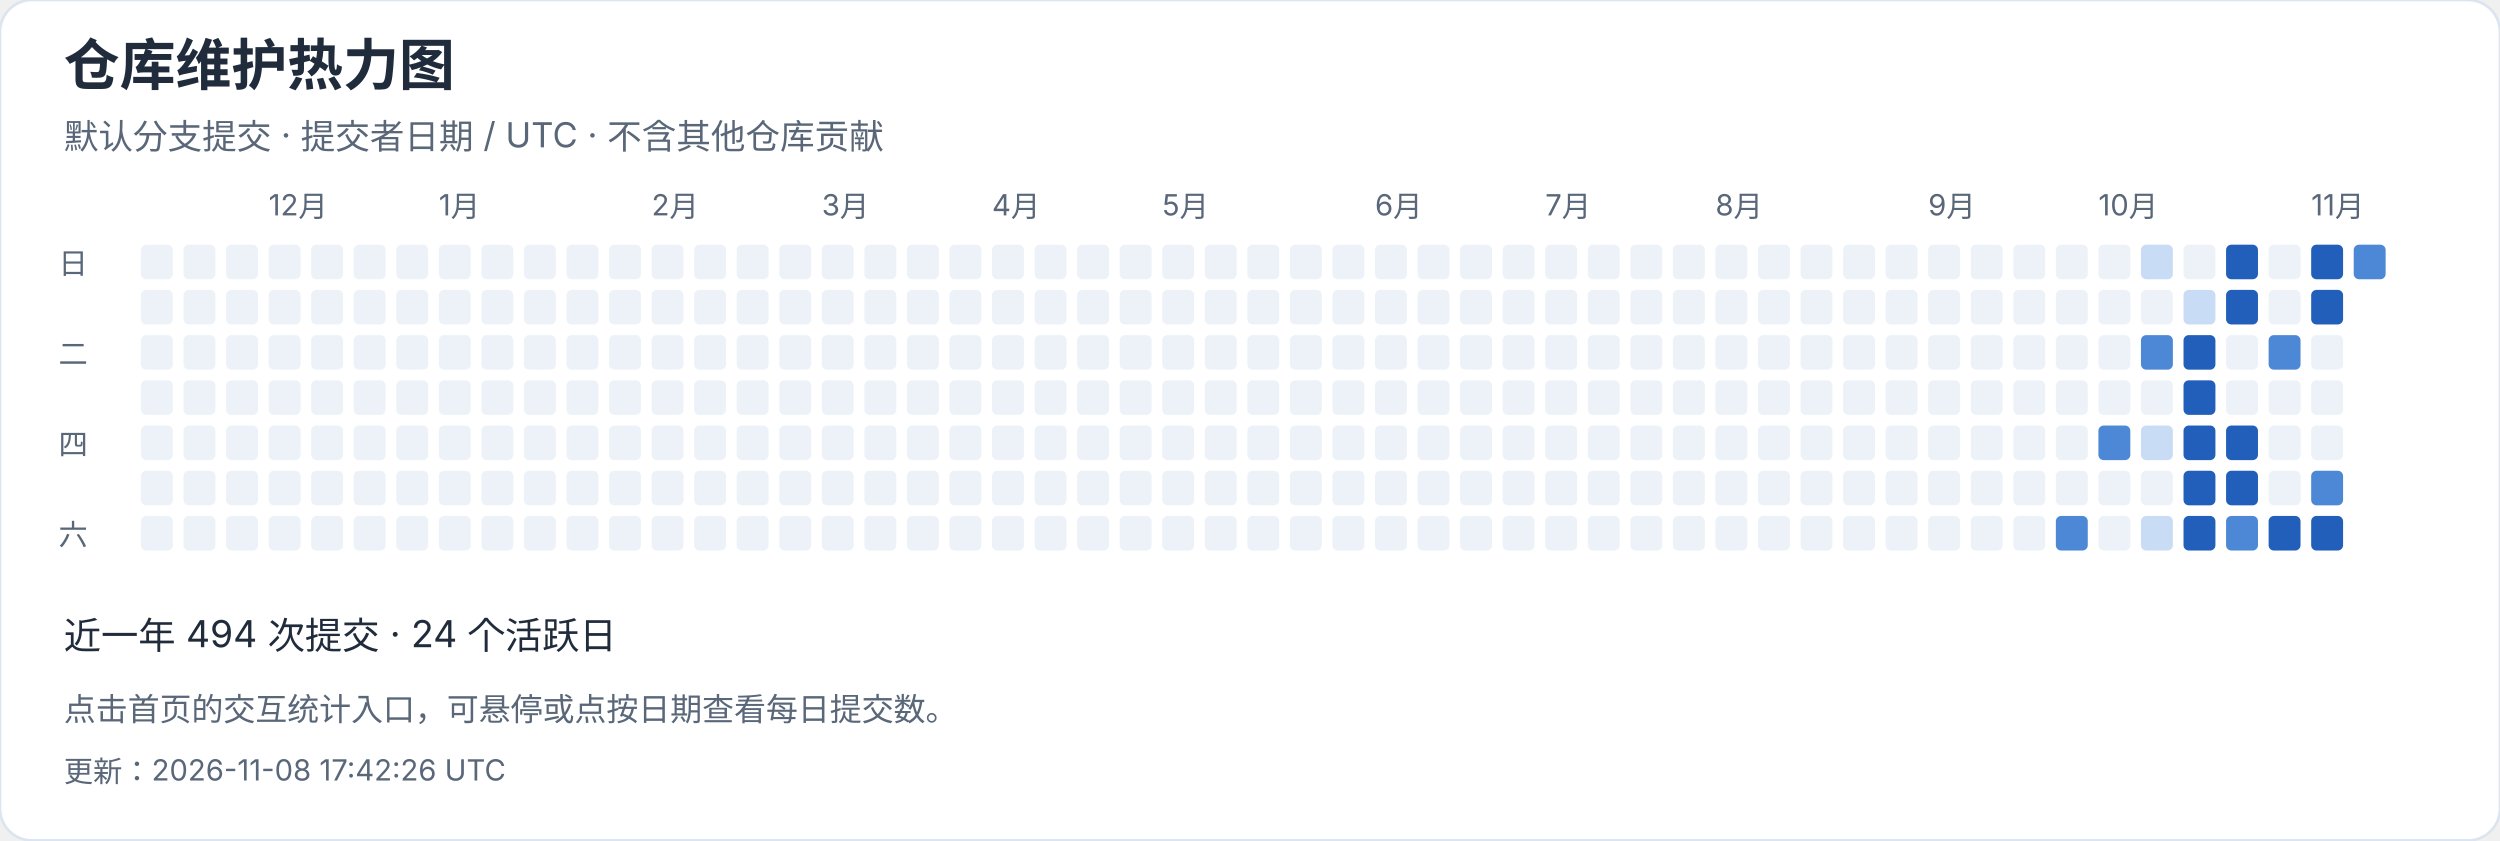
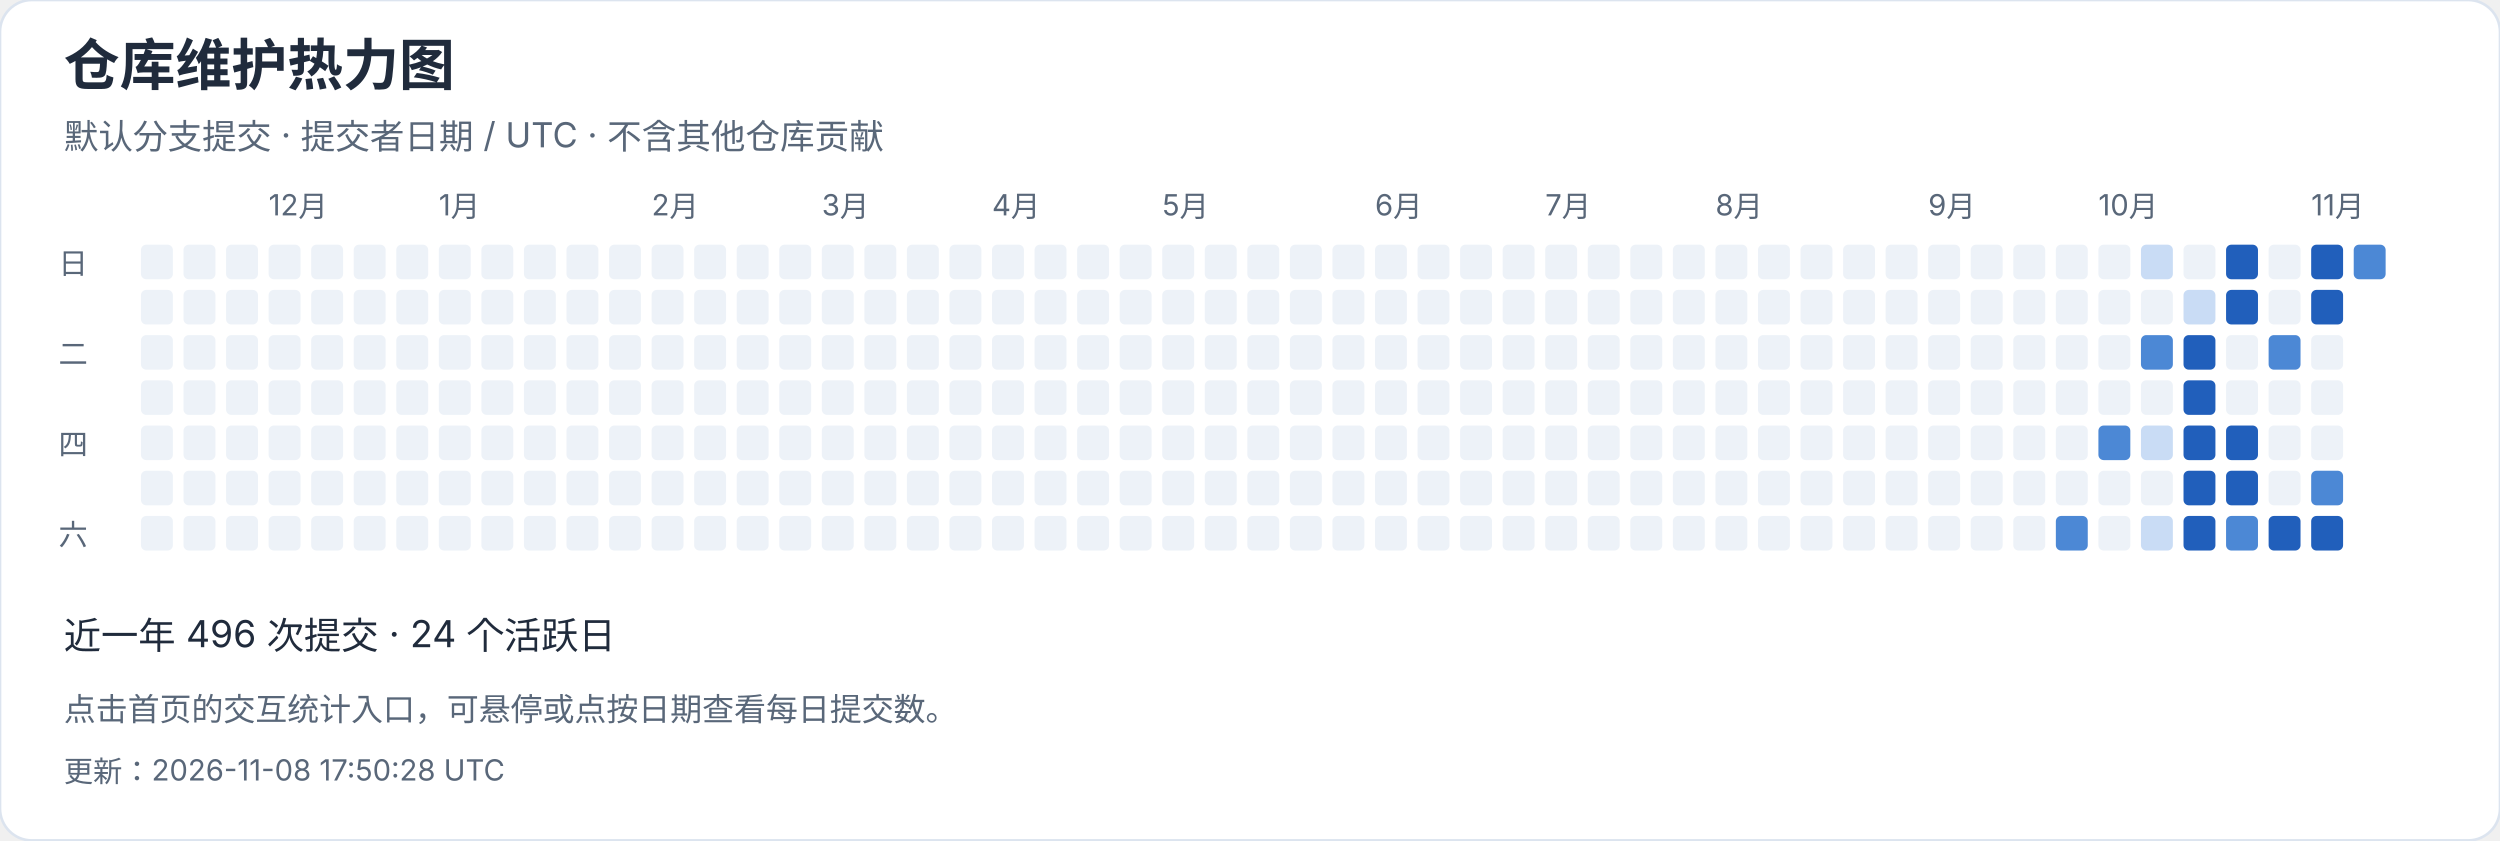
<svg xmlns="http://www.w3.org/2000/svg" width="940" height="316" viewBox="0 0 940 316" role="img" aria-label="仓库维护热力图">
  <style>text{font-family:-apple-system,BlinkMacSystemFont,"Segoe UI","PingFang SC","Microsoft YaHei",sans-serif;font-variant-numeric:tabular-nums}</style>
  <rect width="940" height="316" rx="12" fill="white" stroke="#dce4ef" />
  <text x="24" y="32" font-size="21" fill="#202b3c" font-weight="650" text-anchor="start">仓库维护热力图</text>
  <text x="24" y="56" font-size="13" fill="#596779" font-weight="400" text-anchor="start">默认分支提交 · 提交者日期 / UTC · 不含其他仓库贡献</text>
  <rect x="53" y="92" width="12" height="13" rx="2" fill="#edf2f8" />
  <rect x="53" y="109" width="12" height="13" rx="2" fill="#edf2f8" />
  <rect x="53" y="126" width="12" height="13" rx="2" fill="#edf2f8" />
  <rect x="53" y="143" width="12" height="13" rx="2" fill="#edf2f8" />
  <rect x="53" y="160" width="12" height="13" rx="2" fill="#edf2f8" />
  <rect x="53" y="177" width="12" height="13" rx="2" fill="#edf2f8" />
  <rect x="53" y="194" width="12" height="13" rx="2" fill="#edf2f8" />
  <rect x="69" y="92" width="12" height="13" rx="2" fill="#edf2f8" />
  <rect x="69" y="109" width="12" height="13" rx="2" fill="#edf2f8" />
  <rect x="69" y="126" width="12" height="13" rx="2" fill="#edf2f8" />
  <rect x="69" y="143" width="12" height="13" rx="2" fill="#edf2f8" />
  <rect x="69" y="160" width="12" height="13" rx="2" fill="#edf2f8" />
  <rect x="69" y="177" width="12" height="13" rx="2" fill="#edf2f8" />
  <rect x="69" y="194" width="12" height="13" rx="2" fill="#edf2f8" />
  <rect x="85" y="92" width="12" height="13" rx="2" fill="#edf2f8" />
  <rect x="85" y="109" width="12" height="13" rx="2" fill="#edf2f8" />
  <rect x="85" y="126" width="12" height="13" rx="2" fill="#edf2f8" />
  <rect x="85" y="143" width="12" height="13" rx="2" fill="#edf2f8" />
  <rect x="85" y="160" width="12" height="13" rx="2" fill="#edf2f8" />
  <rect x="85" y="177" width="12" height="13" rx="2" fill="#edf2f8" />
  <rect x="85" y="194" width="12" height="13" rx="2" fill="#edf2f8" />
  <rect x="101" y="92" width="12" height="13" rx="2" fill="#edf2f8" />
  <text x="101" y="81" font-size="11" fill="#596779" font-weight="400" text-anchor="start">12月</text>
  <rect x="101" y="109" width="12" height="13" rx="2" fill="#edf2f8" />
  <rect x="101" y="126" width="12" height="13" rx="2" fill="#edf2f8" />
  <rect x="101" y="143" width="12" height="13" rx="2" fill="#edf2f8" />
  <rect x="101" y="160" width="12" height="13" rx="2" fill="#edf2f8" />
  <rect x="101" y="177" width="12" height="13" rx="2" fill="#edf2f8" />
  <rect x="101" y="194" width="12" height="13" rx="2" fill="#edf2f8" />
  <rect x="117" y="92" width="12" height="13" rx="2" fill="#edf2f8" />
  <rect x="117" y="109" width="12" height="13" rx="2" fill="#edf2f8" />
  <rect x="117" y="126" width="12" height="13" rx="2" fill="#edf2f8" />
  <rect x="117" y="143" width="12" height="13" rx="2" fill="#edf2f8" />
  <rect x="117" y="160" width="12" height="13" rx="2" fill="#edf2f8" />
  <rect x="117" y="177" width="12" height="13" rx="2" fill="#edf2f8" />
  <rect x="117" y="194" width="12" height="13" rx="2" fill="#edf2f8" />
  <rect x="133" y="92" width="12" height="13" rx="2" fill="#edf2f8" />
  <rect x="133" y="109" width="12" height="13" rx="2" fill="#edf2f8" />
  <rect x="133" y="126" width="12" height="13" rx="2" fill="#edf2f8" />
  <rect x="133" y="143" width="12" height="13" rx="2" fill="#edf2f8" />
  <rect x="133" y="160" width="12" height="13" rx="2" fill="#edf2f8" />
  <rect x="133" y="177" width="12" height="13" rx="2" fill="#edf2f8" />
  <rect x="133" y="194" width="12" height="13" rx="2" fill="#edf2f8" />
  <rect x="149" y="92" width="12" height="13" rx="2" fill="#edf2f8" />
  <rect x="149" y="109" width="12" height="13" rx="2" fill="#edf2f8" />
  <rect x="149" y="126" width="12" height="13" rx="2" fill="#edf2f8" />
  <rect x="149" y="143" width="12" height="13" rx="2" fill="#edf2f8" />
  <rect x="149" y="160" width="12" height="13" rx="2" fill="#edf2f8" />
  <rect x="149" y="177" width="12" height="13" rx="2" fill="#edf2f8" />
  <rect x="149" y="194" width="12" height="13" rx="2" fill="#edf2f8" />
  <rect x="165" y="92" width="12" height="13" rx="2" fill="#edf2f8" />
  <rect x="165" y="109" width="12" height="13" rx="2" fill="#edf2f8" />
  <rect x="165" y="126" width="12" height="13" rx="2" fill="#edf2f8" />
  <rect x="165" y="143" width="12" height="13" rx="2" fill="#edf2f8" />
  <text x="165" y="81" font-size="11" fill="#596779" font-weight="400" text-anchor="start">1月</text>
  <rect x="165" y="160" width="12" height="13" rx="2" fill="#edf2f8" />
  <rect x="165" y="177" width="12" height="13" rx="2" fill="#edf2f8" />
  <rect x="165" y="194" width="12" height="13" rx="2" fill="#edf2f8" />
  <rect x="181" y="92" width="12" height="13" rx="2" fill="#edf2f8" />
  <rect x="181" y="109" width="12" height="13" rx="2" fill="#edf2f8" />
  <rect x="181" y="126" width="12" height="13" rx="2" fill="#edf2f8" />
  <rect x="181" y="143" width="12" height="13" rx="2" fill="#edf2f8" />
  <rect x="181" y="160" width="12" height="13" rx="2" fill="#edf2f8" />
  <rect x="181" y="177" width="12" height="13" rx="2" fill="#edf2f8" />
  <rect x="181" y="194" width="12" height="13" rx="2" fill="#edf2f8" />
  <rect x="197" y="92" width="12" height="13" rx="2" fill="#edf2f8" />
  <rect x="197" y="109" width="12" height="13" rx="2" fill="#edf2f8" />
  <rect x="197" y="126" width="12" height="13" rx="2" fill="#edf2f8" />
  <rect x="197" y="143" width="12" height="13" rx="2" fill="#edf2f8" />
  <rect x="197" y="160" width="12" height="13" rx="2" fill="#edf2f8" />
  <rect x="197" y="177" width="12" height="13" rx="2" fill="#edf2f8" />
  <rect x="197" y="194" width="12" height="13" rx="2" fill="#edf2f8" />
  <rect x="213" y="92" width="12" height="13" rx="2" fill="#edf2f8" />
  <rect x="213" y="109" width="12" height="13" rx="2" fill="#edf2f8" />
  <rect x="213" y="126" width="12" height="13" rx="2" fill="#edf2f8" />
  <rect x="213" y="143" width="12" height="13" rx="2" fill="#edf2f8" />
  <rect x="213" y="160" width="12" height="13" rx="2" fill="#edf2f8" />
  <rect x="213" y="177" width="12" height="13" rx="2" fill="#edf2f8" />
  <rect x="213" y="194" width="12" height="13" rx="2" fill="#edf2f8" />
  <rect x="229" y="92" width="12" height="13" rx="2" fill="#edf2f8" />
  <rect x="229" y="109" width="12" height="13" rx="2" fill="#edf2f8" />
  <rect x="229" y="126" width="12" height="13" rx="2" fill="#edf2f8" />
  <rect x="229" y="143" width="12" height="13" rx="2" fill="#edf2f8" />
  <rect x="229" y="160" width="12" height="13" rx="2" fill="#edf2f8" />
  <rect x="229" y="177" width="12" height="13" rx="2" fill="#edf2f8" />
  <rect x="229" y="194" width="12" height="13" rx="2" fill="#edf2f8" />
  <text x="245" y="81" font-size="11" fill="#596779" font-weight="400" text-anchor="start">2月</text>
  <rect x="245" y="92" width="12" height="13" rx="2" fill="#edf2f8" />
  <rect x="245" y="109" width="12" height="13" rx="2" fill="#edf2f8" />
  <rect x="245" y="126" width="12" height="13" rx="2" fill="#edf2f8" />
  <rect x="245" y="143" width="12" height="13" rx="2" fill="#edf2f8" />
  <rect x="245" y="160" width="12" height="13" rx="2" fill="#edf2f8" />
  <rect x="245" y="177" width="12" height="13" rx="2" fill="#edf2f8" />
  <rect x="245" y="194" width="12" height="13" rx="2" fill="#edf2f8" />
  <rect x="261" y="92" width="12" height="13" rx="2" fill="#edf2f8" />
  <rect x="261" y="109" width="12" height="13" rx="2" fill="#edf2f8" />
  <rect x="261" y="126" width="12" height="13" rx="2" fill="#edf2f8" />
  <rect x="261" y="143" width="12" height="13" rx="2" fill="#edf2f8" />
  <rect x="261" y="160" width="12" height="13" rx="2" fill="#edf2f8" />
  <rect x="261" y="177" width="12" height="13" rx="2" fill="#edf2f8" />
  <rect x="261" y="194" width="12" height="13" rx="2" fill="#edf2f8" />
  <rect x="277" y="92" width="12" height="13" rx="2" fill="#edf2f8" />
  <rect x="277" y="109" width="12" height="13" rx="2" fill="#edf2f8" />
  <rect x="277" y="126" width="12" height="13" rx="2" fill="#edf2f8" />
  <rect x="277" y="143" width="12" height="13" rx="2" fill="#edf2f8" />
  <rect x="277" y="160" width="12" height="13" rx="2" fill="#edf2f8" />
  <rect x="277" y="177" width="12" height="13" rx="2" fill="#edf2f8" />
  <rect x="277" y="194" width="12" height="13" rx="2" fill="#edf2f8" />
  <rect x="293" y="92" width="12" height="13" rx="2" fill="#edf2f8" />
  <rect x="293" y="109" width="12" height="13" rx="2" fill="#edf2f8" />
  <rect x="293" y="126" width="12" height="13" rx="2" fill="#edf2f8" />
  <rect x="293" y="143" width="12" height="13" rx="2" fill="#edf2f8" />
  <rect x="293" y="160" width="12" height="13" rx="2" fill="#edf2f8" />
  <rect x="293" y="177" width="12" height="13" rx="2" fill="#edf2f8" />
  <rect x="293" y="194" width="12" height="13" rx="2" fill="#edf2f8" />
  <text x="309" y="81" font-size="11" fill="#596779" font-weight="400" text-anchor="start">3月</text>
  <rect x="309" y="92" width="12" height="13" rx="2" fill="#edf2f8" />
  <rect x="309" y="109" width="12" height="13" rx="2" fill="#edf2f8" />
  <rect x="309" y="126" width="12" height="13" rx="2" fill="#edf2f8" />
  <rect x="309" y="143" width="12" height="13" rx="2" fill="#edf2f8" />
  <rect x="309" y="160" width="12" height="13" rx="2" fill="#edf2f8" />
  <rect x="309" y="177" width="12" height="13" rx="2" fill="#edf2f8" />
  <rect x="309" y="194" width="12" height="13" rx="2" fill="#edf2f8" />
  <rect x="325" y="92" width="12" height="13" rx="2" fill="#edf2f8" />
  <rect x="325" y="109" width="12" height="13" rx="2" fill="#edf2f8" />
  <rect x="325" y="126" width="12" height="13" rx="2" fill="#edf2f8" />
  <rect x="325" y="143" width="12" height="13" rx="2" fill="#edf2f8" />
  <rect x="325" y="160" width="12" height="13" rx="2" fill="#edf2f8" />
  <rect x="325" y="177" width="12" height="13" rx="2" fill="#edf2f8" />
  <rect x="325" y="194" width="12" height="13" rx="2" fill="#edf2f8" />
  <rect x="341" y="92" width="12" height="13" rx="2" fill="#edf2f8" />
  <rect x="341" y="109" width="12" height="13" rx="2" fill="#edf2f8" />
  <rect x="341" y="126" width="12" height="13" rx="2" fill="#edf2f8" />
  <rect x="341" y="143" width="12" height="13" rx="2" fill="#edf2f8" />
  <rect x="341" y="160" width="12" height="13" rx="2" fill="#edf2f8" />
  <rect x="341" y="177" width="12" height="13" rx="2" fill="#edf2f8" />
  <rect x="341" y="194" width="12" height="13" rx="2" fill="#edf2f8" />
  <rect x="357" y="92" width="12" height="13" rx="2" fill="#edf2f8" />
  <rect x="357" y="109" width="12" height="13" rx="2" fill="#edf2f8" />
  <rect x="357" y="126" width="12" height="13" rx="2" fill="#edf2f8" />
  <rect x="357" y="143" width="12" height="13" rx="2" fill="#edf2f8" />
  <rect x="357" y="160" width="12" height="13" rx="2" fill="#edf2f8" />
  <rect x="357" y="177" width="12" height="13" rx="2" fill="#edf2f8" />
  <rect x="357" y="194" width="12" height="13" rx="2" fill="#edf2f8" />
  <rect x="373" y="92" width="12" height="13" rx="2" fill="#edf2f8" />
  <rect x="373" y="109" width="12" height="13" rx="2" fill="#edf2f8" />
  <rect x="373" y="126" width="12" height="13" rx="2" fill="#edf2f8" />
  <text x="373" y="81" font-size="11" fill="#596779" font-weight="400" text-anchor="start">4月</text>
  <rect x="373" y="143" width="12" height="13" rx="2" fill="#edf2f8" />
  <rect x="373" y="160" width="12" height="13" rx="2" fill="#edf2f8" />
  <rect x="373" y="177" width="12" height="13" rx="2" fill="#edf2f8" />
  <rect x="373" y="194" width="12" height="13" rx="2" fill="#edf2f8" />
  <rect x="389" y="92" width="12" height="13" rx="2" fill="#edf2f8" />
  <rect x="389" y="109" width="12" height="13" rx="2" fill="#edf2f8" />
  <rect x="389" y="126" width="12" height="13" rx="2" fill="#edf2f8" />
  <rect x="389" y="143" width="12" height="13" rx="2" fill="#edf2f8" />
  <rect x="389" y="160" width="12" height="13" rx="2" fill="#edf2f8" />
  <rect x="389" y="177" width="12" height="13" rx="2" fill="#edf2f8" />
  <rect x="389" y="194" width="12" height="13" rx="2" fill="#edf2f8" />
  <rect x="405" y="92" width="12" height="13" rx="2" fill="#edf2f8" />
  <rect x="405" y="109" width="12" height="13" rx="2" fill="#edf2f8" />
  <rect x="405" y="126" width="12" height="13" rx="2" fill="#edf2f8" />
  <rect x="405" y="143" width="12" height="13" rx="2" fill="#edf2f8" />
  <rect x="405" y="160" width="12" height="13" rx="2" fill="#edf2f8" />
  <rect x="405" y="177" width="12" height="13" rx="2" fill="#edf2f8" />
  <rect x="405" y="194" width="12" height="13" rx="2" fill="#edf2f8" />
  <rect x="421" y="92" width="12" height="13" rx="2" fill="#edf2f8" />
  <rect x="421" y="109" width="12" height="13" rx="2" fill="#edf2f8" />
  <rect x="421" y="126" width="12" height="13" rx="2" fill="#edf2f8" />
  <rect x="421" y="143" width="12" height="13" rx="2" fill="#edf2f8" />
  <rect x="421" y="160" width="12" height="13" rx="2" fill="#edf2f8" />
  <rect x="421" y="177" width="12" height="13" rx="2" fill="#edf2f8" />
  <rect x="421" y="194" width="12" height="13" rx="2" fill="#edf2f8" />
  <rect x="437" y="92" width="12" height="13" rx="2" fill="#edf2f8" />
  <rect x="437" y="109" width="12" height="13" rx="2" fill="#edf2f8" />
  <rect x="437" y="126" width="12" height="13" rx="2" fill="#edf2f8" />
  <rect x="437" y="143" width="12" height="13" rx="2" fill="#edf2f8" />
  <rect x="437" y="160" width="12" height="13" rx="2" fill="#edf2f8" />
  <text x="437" y="81" font-size="11" fill="#596779" font-weight="400" text-anchor="start">5月</text>
  <rect x="437" y="177" width="12" height="13" rx="2" fill="#edf2f8" />
  <rect x="437" y="194" width="12" height="13" rx="2" fill="#edf2f8" />
  <rect x="453" y="92" width="12" height="13" rx="2" fill="#edf2f8" />
  <rect x="453" y="109" width="12" height="13" rx="2" fill="#edf2f8" />
  <rect x="453" y="126" width="12" height="13" rx="2" fill="#edf2f8" />
  <rect x="453" y="143" width="12" height="13" rx="2" fill="#edf2f8" />
  <rect x="453" y="160" width="12" height="13" rx="2" fill="#edf2f8" />
  <rect x="453" y="177" width="12" height="13" rx="2" fill="#edf2f8" />
  <rect x="453" y="194" width="12" height="13" rx="2" fill="#edf2f8" />
  <rect x="469" y="92" width="12" height="13" rx="2" fill="#edf2f8" />
  <rect x="469" y="109" width="12" height="13" rx="2" fill="#edf2f8" />
  <rect x="469" y="126" width="12" height="13" rx="2" fill="#edf2f8" />
  <rect x="469" y="143" width="12" height="13" rx="2" fill="#edf2f8" />
  <rect x="469" y="160" width="12" height="13" rx="2" fill="#edf2f8" />
  <rect x="469" y="177" width="12" height="13" rx="2" fill="#edf2f8" />
  <rect x="469" y="194" width="12" height="13" rx="2" fill="#edf2f8" />
  <rect x="485" y="92" width="12" height="13" rx="2" fill="#edf2f8" />
  <rect x="485" y="109" width="12" height="13" rx="2" fill="#edf2f8" />
  <rect x="485" y="126" width="12" height="13" rx="2" fill="#edf2f8" />
  <rect x="485" y="143" width="12" height="13" rx="2" fill="#edf2f8" />
  <rect x="485" y="160" width="12" height="13" rx="2" fill="#edf2f8" />
  <rect x="485" y="177" width="12" height="13" rx="2" fill="#edf2f8" />
  <rect x="485" y="194" width="12" height="13" rx="2" fill="#edf2f8" />
  <rect x="501" y="92" width="12" height="13" rx="2" fill="#edf2f8" />
  <rect x="501" y="109" width="12" height="13" rx="2" fill="#edf2f8" />
  <rect x="501" y="126" width="12" height="13" rx="2" fill="#edf2f8" />
  <rect x="501" y="143" width="12" height="13" rx="2" fill="#edf2f8" />
  <rect x="501" y="160" width="12" height="13" rx="2" fill="#edf2f8" />
  <rect x="501" y="177" width="12" height="13" rx="2" fill="#edf2f8" />
  <rect x="501" y="194" width="12" height="13" rx="2" fill="#edf2f8" />
  <rect x="517" y="92" width="12" height="13" rx="2" fill="#edf2f8" />
  <text x="517" y="81" font-size="11" fill="#596779" font-weight="400" text-anchor="start">6月</text>
  <rect x="517" y="109" width="12" height="13" rx="2" fill="#edf2f8" />
  <rect x="517" y="126" width="12" height="13" rx="2" fill="#edf2f8" />
  <rect x="517" y="143" width="12" height="13" rx="2" fill="#edf2f8" />
  <rect x="517" y="160" width="12" height="13" rx="2" fill="#edf2f8" />
  <rect x="517" y="177" width="12" height="13" rx="2" fill="#edf2f8" />
  <rect x="517" y="194" width="12" height="13" rx="2" fill="#edf2f8" />
  <rect x="533" y="92" width="12" height="13" rx="2" fill="#edf2f8" />
  <rect x="533" y="109" width="12" height="13" rx="2" fill="#edf2f8" />
  <rect x="533" y="126" width="12" height="13" rx="2" fill="#edf2f8" />
  <rect x="533" y="143" width="12" height="13" rx="2" fill="#edf2f8" />
  <rect x="533" y="160" width="12" height="13" rx="2" fill="#edf2f8" />
  <rect x="533" y="177" width="12" height="13" rx="2" fill="#edf2f8" />
  <rect x="533" y="194" width="12" height="13" rx="2" fill="#edf2f8" />
  <rect x="549" y="92" width="12" height="13" rx="2" fill="#edf2f8" />
  <rect x="549" y="109" width="12" height="13" rx="2" fill="#edf2f8" />
  <rect x="549" y="126" width="12" height="13" rx="2" fill="#edf2f8" />
  <rect x="549" y="143" width="12" height="13" rx="2" fill="#edf2f8" />
  <rect x="549" y="160" width="12" height="13" rx="2" fill="#edf2f8" />
  <rect x="549" y="177" width="12" height="13" rx="2" fill="#edf2f8" />
  <rect x="549" y="194" width="12" height="13" rx="2" fill="#edf2f8" />
  <rect x="565" y="92" width="12" height="13" rx="2" fill="#edf2f8" />
  <rect x="565" y="109" width="12" height="13" rx="2" fill="#edf2f8" />
  <rect x="565" y="126" width="12" height="13" rx="2" fill="#edf2f8" />
  <rect x="565" y="143" width="12" height="13" rx="2" fill="#edf2f8" />
  <rect x="565" y="160" width="12" height="13" rx="2" fill="#edf2f8" />
  <rect x="565" y="177" width="12" height="13" rx="2" fill="#edf2f8" />
  <rect x="565" y="194" width="12" height="13" rx="2" fill="#edf2f8" />
  <rect x="581" y="92" width="12" height="13" rx="2" fill="#edf2f8" />
  <rect x="581" y="109" width="12" height="13" rx="2" fill="#edf2f8" />
  <rect x="581" y="126" width="12" height="13" rx="2" fill="#edf2f8" />
  <text x="581" y="81" font-size="11" fill="#596779" font-weight="400" text-anchor="start">7月</text>
  <rect x="581" y="143" width="12" height="13" rx="2" fill="#edf2f8" />
  <rect x="581" y="160" width="12" height="13" rx="2" fill="#edf2f8" />
  <rect x="581" y="177" width="12" height="13" rx="2" fill="#edf2f8" />
  <rect x="581" y="194" width="12" height="13" rx="2" fill="#edf2f8" />
  <rect x="597" y="92" width="12" height="13" rx="2" fill="#edf2f8" />
  <rect x="597" y="109" width="12" height="13" rx="2" fill="#edf2f8" />
  <rect x="597" y="126" width="12" height="13" rx="2" fill="#edf2f8" />
  <rect x="597" y="143" width="12" height="13" rx="2" fill="#edf2f8" />
  <rect x="597" y="160" width="12" height="13" rx="2" fill="#edf2f8" />
  <rect x="597" y="177" width="12" height="13" rx="2" fill="#edf2f8" />
  <rect x="597" y="194" width="12" height="13" rx="2" fill="#edf2f8" />
  <rect x="613" y="92" width="12" height="13" rx="2" fill="#edf2f8" />
  <rect x="613" y="109" width="12" height="13" rx="2" fill="#edf2f8" />
  <rect x="613" y="126" width="12" height="13" rx="2" fill="#edf2f8" />
  <rect x="613" y="143" width="12" height="13" rx="2" fill="#edf2f8" />
  <rect x="613" y="160" width="12" height="13" rx="2" fill="#edf2f8" />
  <rect x="613" y="177" width="12" height="13" rx="2" fill="#edf2f8" />
  <rect x="613" y="194" width="12" height="13" rx="2" fill="#edf2f8" />
  <rect x="629" y="92" width="12" height="13" rx="2" fill="#edf2f8" />
  <rect x="629" y="109" width="12" height="13" rx="2" fill="#edf2f8" />
  <rect x="629" y="126" width="12" height="13" rx="2" fill="#edf2f8" />
  <rect x="629" y="143" width="12" height="13" rx="2" fill="#edf2f8" />
  <rect x="629" y="160" width="12" height="13" rx="2" fill="#edf2f8" />
  <rect x="629" y="177" width="12" height="13" rx="2" fill="#edf2f8" />
  <rect x="629" y="194" width="12" height="13" rx="2" fill="#edf2f8" />
  <rect x="645" y="92" width="12" height="13" rx="2" fill="#edf2f8" />
  <rect x="645" y="109" width="12" height="13" rx="2" fill="#edf2f8" />
  <rect x="645" y="126" width="12" height="13" rx="2" fill="#edf2f8" />
  <rect x="645" y="143" width="12" height="13" rx="2" fill="#edf2f8" />
  <rect x="645" y="160" width="12" height="13" rx="2" fill="#edf2f8" />
  <rect x="645" y="177" width="12" height="13" rx="2" fill="#edf2f8" />
  <text x="645" y="81" font-size="11" fill="#596779" font-weight="400" text-anchor="start">8月</text>
  <rect x="645" y="194" width="12" height="13" rx="2" fill="#edf2f8" />
  <rect x="661" y="92" width="12" height="13" rx="2" fill="#edf2f8" />
  <rect x="661" y="109" width="12" height="13" rx="2" fill="#edf2f8" />
  <rect x="661" y="126" width="12" height="13" rx="2" fill="#edf2f8" />
  <rect x="661" y="143" width="12" height="13" rx="2" fill="#edf2f8" />
  <rect x="661" y="160" width="12" height="13" rx="2" fill="#edf2f8" />
  <rect x="661" y="177" width="12" height="13" rx="2" fill="#edf2f8" />
  <rect x="661" y="194" width="12" height="13" rx="2" fill="#edf2f8" />
  <rect x="677" y="92" width="12" height="13" rx="2" fill="#edf2f8" />
  <rect x="677" y="109" width="12" height="13" rx="2" fill="#edf2f8" />
  <rect x="677" y="126" width="12" height="13" rx="2" fill="#edf2f8" />
  <rect x="677" y="143" width="12" height="13" rx="2" fill="#edf2f8" />
  <rect x="677" y="160" width="12" height="13" rx="2" fill="#edf2f8" />
  <rect x="677" y="177" width="12" height="13" rx="2" fill="#edf2f8" />
  <rect x="677" y="194" width="12" height="13" rx="2" fill="#edf2f8" />
  <rect x="693" y="92" width="12" height="13" rx="2" fill="#edf2f8" />
  <rect x="693" y="109" width="12" height="13" rx="2" fill="#edf2f8" />
  <rect x="693" y="126" width="12" height="13" rx="2" fill="#edf2f8" />
  <rect x="693" y="143" width="12" height="13" rx="2" fill="#edf2f8" />
  <rect x="693" y="160" width="12" height="13" rx="2" fill="#edf2f8" />
  <rect x="693" y="177" width="12" height="13" rx="2" fill="#edf2f8" />
  <rect x="693" y="194" width="12" height="13" rx="2" fill="#edf2f8" />
  <rect x="709" y="92" width="12" height="13" rx="2" fill="#edf2f8" />
  <rect x="709" y="109" width="12" height="13" rx="2" fill="#edf2f8" />
  <rect x="709" y="126" width="12" height="13" rx="2" fill="#edf2f8" />
  <rect x="709" y="143" width="12" height="13" rx="2" fill="#edf2f8" />
  <rect x="709" y="160" width="12" height="13" rx="2" fill="#edf2f8" />
  <rect x="709" y="177" width="12" height="13" rx="2" fill="#edf2f8" />
  <rect x="709" y="194" width="12" height="13" rx="2" fill="#edf2f8" />
  <rect x="725" y="92" width="12" height="13" rx="2" fill="#edf2f8" />
  <rect x="725" y="109" width="12" height="13" rx="2" fill="#edf2f8" />
  <text x="725" y="81" font-size="11" fill="#596779" font-weight="400" text-anchor="start">9月</text>
  <rect x="725" y="126" width="12" height="13" rx="2" fill="#edf2f8" />
  <rect x="725" y="143" width="12" height="13" rx="2" fill="#edf2f8" />
  <rect x="725" y="160" width="12" height="13" rx="2" fill="#edf2f8" />
  <rect x="725" y="177" width="12" height="13" rx="2" fill="#edf2f8" />
  <rect x="725" y="194" width="12" height="13" rx="2" fill="#edf2f8" />
  <rect x="741" y="92" width="12" height="13" rx="2" fill="#edf2f8" />
  <rect x="741" y="109" width="12" height="13" rx="2" fill="#edf2f8" />
  <rect x="741" y="126" width="12" height="13" rx="2" fill="#edf2f8" />
  <rect x="741" y="143" width="12" height="13" rx="2" fill="#edf2f8" />
  <rect x="741" y="160" width="12" height="13" rx="2" fill="#edf2f8" />
  <rect x="741" y="177" width="12" height="13" rx="2" fill="#edf2f8" />
  <rect x="741" y="194" width="12" height="13" rx="2" fill="#edf2f8" />
  <rect x="757" y="92" width="12" height="13" rx="2" fill="#edf2f8" />
  <rect x="757" y="109" width="12" height="13" rx="2" fill="#edf2f8" />
  <rect x="757" y="126" width="12" height="13" rx="2" fill="#edf2f8" />
  <rect x="757" y="143" width="12" height="13" rx="2" fill="#edf2f8" />
  <rect x="757" y="160" width="12" height="13" rx="2" fill="#edf2f8" />
  <rect x="757" y="177" width="12" height="13" rx="2" fill="#edf2f8" />
  <rect x="757" y="194" width="12" height="13" rx="2" fill="#edf2f8" />
  <rect x="773" y="92" width="12" height="13" rx="2" fill="#edf2f8" />
  <rect x="773" y="109" width="12" height="13" rx="2" fill="#edf2f8" />
  <rect x="773" y="126" width="12" height="13" rx="2" fill="#edf2f8" />
  <rect x="773" y="143" width="12" height="13" rx="2" fill="#edf2f8" />
  <rect x="773" y="160" width="12" height="13" rx="2" fill="#edf2f8" />
  <rect x="773" y="177" width="12" height="13" rx="2" fill="#edf2f8" />
  <rect x="773" y="194" width="12" height="13" rx="2" fill="#4c88d5" />
  <rect x="789" y="92" width="12" height="13" rx="2" fill="#edf2f8" />
  <rect x="789" y="109" width="12" height="13" rx="2" fill="#edf2f8" />
  <rect x="789" y="126" width="12" height="13" rx="2" fill="#edf2f8" />
  <rect x="789" y="143" width="12" height="13" rx="2" fill="#edf2f8" />
  <text x="789" y="81" font-size="11" fill="#596779" font-weight="400" text-anchor="start">10月</text>
  <rect x="789" y="160" width="12" height="13" rx="2" fill="#4c88d5" />
  <rect x="789" y="177" width="12" height="13" rx="2" fill="#edf2f8" />
  <rect x="789" y="194" width="12" height="13" rx="2" fill="#edf2f8" />
  <rect x="805" y="92" width="12" height="13" rx="2" fill="#c9dcf5" />
  <rect x="805" y="109" width="12" height="13" rx="2" fill="#edf2f8" />
  <rect x="805" y="126" width="12" height="13" rx="2" fill="#4c88d5" />
  <rect x="805" y="143" width="12" height="13" rx="2" fill="#edf2f8" />
  <rect x="805" y="160" width="12" height="13" rx="2" fill="#c9dcf5" />
  <rect x="805" y="177" width="12" height="13" rx="2" fill="#edf2f8" />
  <rect x="805" y="194" width="12" height="13" rx="2" fill="#c9dcf5" />
  <rect x="821" y="92" width="12" height="13" rx="2" fill="#edf2f8" />
  <rect x="821" y="109" width="12" height="13" rx="2" fill="#c9dcf5" />
  <rect x="821" y="126" width="12" height="13" rx="2" fill="#215fbb" />
  <rect x="821" y="143" width="12" height="13" rx="2" fill="#215fbb" />
  <rect x="821" y="160" width="12" height="13" rx="2" fill="#215fbb" />
  <rect x="821" y="177" width="12" height="13" rx="2" fill="#215fbb" />
  <rect x="821" y="194" width="12" height="13" rx="2" fill="#215fbb" />
  <rect x="837" y="92" width="12" height="13" rx="2" fill="#215fbb" />
  <rect x="837" y="109" width="12" height="13" rx="2" fill="#215fbb" />
  <rect x="837" y="126" width="12" height="13" rx="2" fill="#edf2f8" />
  <rect x="837" y="143" width="12" height="13" rx="2" fill="#edf2f8" />
  <rect x="837" y="160" width="12" height="13" rx="2" fill="#215fbb" />
  <rect x="837" y="177" width="12" height="13" rx="2" fill="#215fbb" />
  <rect x="837" y="194" width="12" height="13" rx="2" fill="#4c88d5" />
  <rect x="853" y="92" width="12" height="13" rx="2" fill="#edf2f8" />
  <rect x="853" y="109" width="12" height="13" rx="2" fill="#edf2f8" />
  <rect x="853" y="126" width="12" height="13" rx="2" fill="#4c88d5" />
  <rect x="853" y="143" width="12" height="13" rx="2" fill="#edf2f8" />
  <rect x="853" y="160" width="12" height="13" rx="2" fill="#edf2f8" />
  <rect x="853" y="177" width="12" height="13" rx="2" fill="#edf2f8" />
  <rect x="853" y="194" width="12" height="13" rx="2" fill="#215fbb" />
  <text x="869" y="81" font-size="11" fill="#596779" font-weight="400" text-anchor="start">11月</text>
  <rect x="869" y="92" width="12" height="13" rx="2" fill="#215fbb" />
  <rect x="869" y="109" width="12" height="13" rx="2" fill="#215fbb" />
  <rect x="869" y="126" width="12" height="13" rx="2" fill="#edf2f8" />
  <rect x="869" y="143" width="12" height="13" rx="2" fill="#edf2f8" />
  <rect x="869" y="160" width="12" height="13" rx="2" fill="#edf2f8" />
  <rect x="869" y="177" width="12" height="13" rx="2" fill="#4c88d5" />
  <rect x="869" y="194" width="12" height="13" rx="2" fill="#215fbb" />
  <rect x="885" y="92" width="12" height="13" rx="2" fill="#4c88d5" />
  <text x="22" y="103" font-size="11" fill="#596779" font-weight="400" text-anchor="start">日</text>
  <text x="22" y="137" font-size="11" fill="#596779" font-weight="400" text-anchor="start">二</text>
  <text x="22" y="171" font-size="11" fill="#596779" font-weight="400" text-anchor="start">四</text>
  <text x="22" y="205" font-size="11" fill="#596779" font-weight="400" text-anchor="start">六</text>
-   <text x="24" y="244" font-size="14" fill="#202b3c" font-weight="400" text-anchor="start">近一年 494 次提交 · 24 个活跃日</text>
+   <text x="24" y="244" font-size="14" fill="#202b3c" font-weight="400" text-anchor="start">近一年 496 次提交 · 24 个活跃日</text>
  <text x="24" y="271" font-size="12" fill="#596779" font-weight="400" text-anchor="start">点击首页的交互统计入口，可悬停或点按日期查看每日提交数。</text>
-   <text x="24" y="294" font-size="11" fill="#596779" font-weight="400" text-anchor="start">更新：2026-11-08 17:42:26 UTC</text>
+   <text x="24" y="294" font-size="11" fill="#596779" font-weight="400" text-anchor="start">更新：2026-11-08 17:50:28 UTC</text>
</svg>
